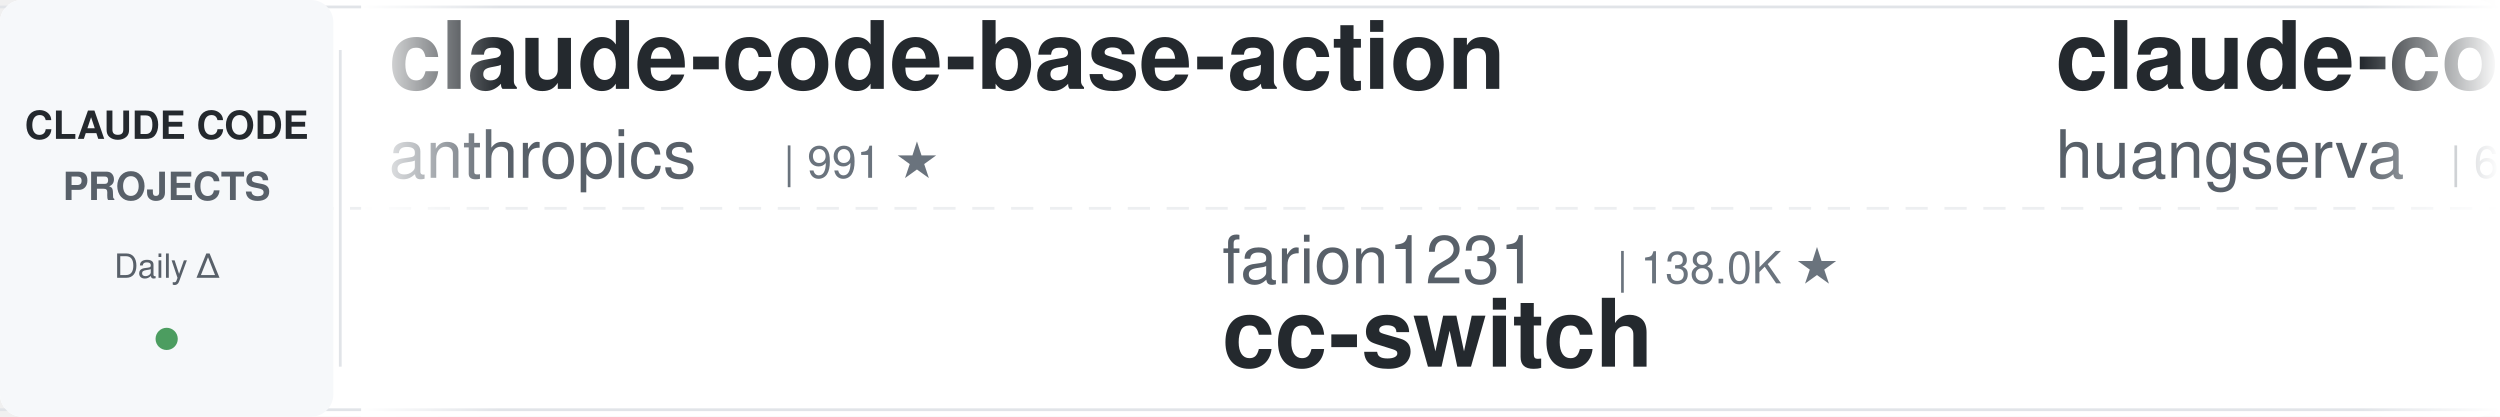
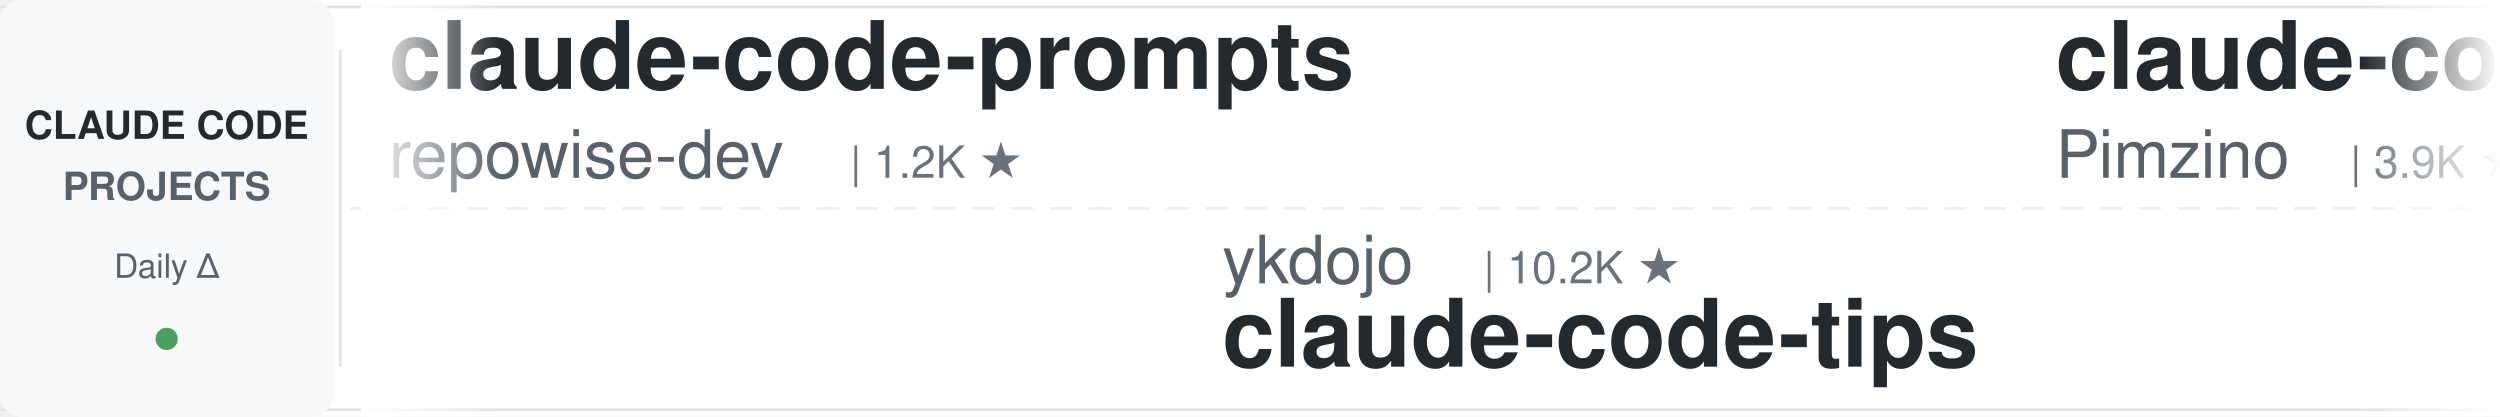
<svg xmlns="http://www.w3.org/2000/svg" width="900" height="150">
  <defs>
    <linearGradient id="leftFade" x1="0%" y1="0%" x2="100%" y2="0%">
      <stop offset="0%" style="stop-color:#ffffff;stop-opacity:1" />
      <stop offset="100%" style="stop-color:#ffffff;stop-opacity:0" />
    </linearGradient>
    <linearGradient id="rightFade" x1="0%" y1="0%" x2="100%" y2="0%">
      <stop offset="0%" style="stop-color:#ffffff;stop-opacity:0" />
      <stop offset="100%" style="stop-color:#ffffff;stop-opacity:1" />
    </linearGradient>
  </defs>
  <rect width="900" height="150" fill="#ffffff" rx="8" />
  <rect x="0" y="2" width="900" height="1" fill="#e1e4e8" />
  <rect x="0" y="147" width="900" height="1" fill="#e1e4e8" />
  <line x1="0" y1="75" x2="900" y2="75" stroke="#e1e4e8" stroke-width="1" stroke-dasharray="8 6" opacity="0.6" />
  <rect x="0" y="0" width="120" height="150" fill="#f6f8fa" rx="8" />
  <text x="60" y="50" font-family="-apple-system, BlinkMacSystemFont, 'Segoe UI', Helvetica, Arial, sans-serif" font-size="14" font-weight="600" fill="#24292e" text-anchor="middle">CLAUDE CODE</text>
  <text x="60" y="72" font-family="-apple-system, BlinkMacSystemFont, 'Segoe UI', Helvetica, Arial, sans-serif" font-size="14" font-weight="600" fill="#586069" text-anchor="middle">PROJECTS</text>
  <text x="60" y="100" font-family="-apple-system, BlinkMacSystemFont, 'Segoe UI', Helvetica, Arial, sans-serif" font-size="12" font-weight="500" fill="#586069" text-anchor="middle">Daily Δ</text>
  <circle cx="60" cy="122" r="4" fill="#22863a" opacity="0.8" />
  <rect x="122" y="18" width="1" height="114" fill="#e1e4e8" />
  <clipPath id="tickerClip">
    <rect x="130" y="0" width="770" height="150" />
  </clipPath>
  <g clip-path="url(#tickerClip)">
    <g id="tickerItems">
      <animateTransform attributeName="transform" attributeType="XML" type="translate" from="0 0" to="-3000 0" dur="54s" repeatCount="indefinite" />
      <g transform="translate(0, 0)">
-         <text x="140" y="32" font-family="-apple-system, BlinkMacSystemFont, 'Segoe UI', Helvetica, Arial, sans-serif" font-size="34" font-weight="600" fill="#24292e">claude-code-base-action</text>
-         <text x="140" y="64" font-family="-apple-system, BlinkMacSystemFont, 'Segoe UI', Helvetica, Arial, sans-serif" font-size="24" font-weight="400" fill="#586069">anthropics</text>
-         <text x="282" y="64" font-family="-apple-system, BlinkMacSystemFont, 'Segoe UI', Helvetica, Arial, sans-serif" font-size="16" font-weight="500" fill="#6a737d">| 991 ★</text>
-       </g>
-       <g transform="translate(300, 0)">
-         <text x="140" y="102" font-family="-apple-system, BlinkMacSystemFont, 'Segoe UI', Helvetica, Arial, sans-serif" font-size="24" font-weight="400" fill="#586069">farion1231</text>
-         <text x="282" y="102" font-family="-apple-system, BlinkMacSystemFont, 'Segoe UI', Helvetica, Arial, sans-serif" font-size="16" font-weight="500" fill="#6a737d">| 138.0K ★</text>
-         <text x="140" y="132" font-family="-apple-system, BlinkMacSystemFont, 'Segoe UI', Helvetica, Arial, sans-serif" font-size="34" font-weight="600" fill="#24292e">cc-switch</text>
-       </g>
-       <g transform="translate(600, 0)">
-         <text x="140" y="32" font-family="-apple-system, BlinkMacSystemFont, 'Segoe UI', Helvetica, Arial, sans-serif" font-size="34" font-weight="600" fill="#24292e">claude-code-cli</text>
-         <text x="140" y="64" font-family="-apple-system, BlinkMacSystemFont, 'Segoe UI', Helvetica, Arial, sans-serif" font-size="24" font-weight="400" fill="#586069">huangserva</text>
-         <text x="282" y="64" font-family="-apple-system, BlinkMacSystemFont, 'Segoe UI', Helvetica, Arial, sans-serif" font-size="16" font-weight="500" fill="#6a737d">| 630 ★</text>
-       </g>
-       <g transform="translate(900, 0)">
-         <text x="140" y="102" font-family="-apple-system, BlinkMacSystemFont, 'Segoe UI', Helvetica, Arial, sans-serif" font-size="24" font-weight="400" fill="#586069">digitalsamba</text>
-         <text x="306" y="102" font-family="-apple-system, BlinkMacSystemFont, 'Segoe UI', Helvetica, Arial, sans-serif" font-size="16" font-weight="500" fill="#6a737d">| 2.1K ★</text>
-         <text x="140" y="132" font-family="-apple-system, BlinkMacSystemFont, 'Segoe UI', Helvetica, Arial, sans-serif" font-size="34" font-weight="600" fill="#24292e">claude-code-video-toolki...</text>
-       </g>
-       <g transform="translate(1200, 0)">
-         <text x="140" y="32" font-family="-apple-system, BlinkMacSystemFont, 'Segoe UI', Helvetica, Arial, sans-serif" font-size="34" font-weight="600" fill="#24292e">claude-code-proxy</text>
-         <text x="140" y="64" font-family="-apple-system, BlinkMacSystemFont, 'Segoe UI', Helvetica, Arial, sans-serif" font-size="24" font-weight="400" fill="#586069">1rgs</text>
-         <text x="210" y="64" font-family="-apple-system, BlinkMacSystemFont, 'Segoe UI', Helvetica, Arial, sans-serif" font-size="16" font-weight="500" fill="#6a737d">| 3.8K ★</text>
-       </g>
-       <g transform="translate(1500, 0)">
-         <text x="140" y="102" font-family="-apple-system, BlinkMacSystemFont, 'Segoe UI', Helvetica, Arial, sans-serif" font-size="24" font-weight="400" fill="#586069">pedrohcgs</text>
-         <text x="270" y="102" font-family="-apple-system, BlinkMacSystemFont, 'Segoe UI', Helvetica, Arial, sans-serif" font-size="16" font-weight="500" fill="#6a737d">| 1.6K ★</text>
-         <text x="140" y="132" font-family="-apple-system, BlinkMacSystemFont, 'Segoe UI', Helvetica, Arial, sans-serif" font-size="34" font-weight="600" fill="#24292e">claude-code-my-workflow</text>
-       </g>
-       <g transform="translate(1800, 0)">
        <text x="140" y="32" font-family="-apple-system, BlinkMacSystemFont, 'Segoe UI', Helvetica, Arial, sans-serif" font-size="34" font-weight="600" fill="#24292e">claude-code-prompts</text>
        <text x="140" y="64" font-family="-apple-system, BlinkMacSystemFont, 'Segoe UI', Helvetica, Arial, sans-serif" font-size="24" font-weight="400" fill="#586069">repowise-dev</text>
        <text x="306" y="64" font-family="-apple-system, BlinkMacSystemFont, 'Segoe UI', Helvetica, Arial, sans-serif" font-size="16" font-weight="500" fill="#6a737d">| 1.2K ★</text>
      </g>
+       <g transform="translate(300, 0)">
+         <text x="140" y="102" font-family="-apple-system, BlinkMacSystemFont, 'Segoe UI', Helvetica, Arial, sans-serif" font-size="24" font-weight="400" fill="#586069">ykdojo</text>
+         <text x="234" y="102" font-family="-apple-system, BlinkMacSystemFont, 'Segoe UI', Helvetica, Arial, sans-serif" font-size="16" font-weight="500" fill="#6a737d">| 10.2K ★</text>
+         <text x="140" y="132" font-family="-apple-system, BlinkMacSystemFont, 'Segoe UI', Helvetica, Arial, sans-serif" font-size="34" font-weight="600" fill="#24292e">claude-code-tips</text>
+       </g>
+       <g transform="translate(600, 0)">
+         <text x="140" y="32" font-family="-apple-system, BlinkMacSystemFont, 'Segoe UI', Helvetica, Arial, sans-serif" font-size="34" font-weight="600" fill="#24292e">claude-code-spec-workflo...</text>
+         <text x="140" y="64" font-family="-apple-system, BlinkMacSystemFont, 'Segoe UI', Helvetica, Arial, sans-serif" font-size="24" font-weight="400" fill="#586069">Pimzino</text>
+         <text x="246" y="64" font-family="-apple-system, BlinkMacSystemFont, 'Segoe UI', Helvetica, Arial, sans-serif" font-size="16" font-weight="500" fill="#6a737d">| 3.9K ★</text>
+       </g>
+       <g transform="translate(900, 0)">
+         <text x="140" y="102" font-family="-apple-system, BlinkMacSystemFont, 'Segoe UI', Helvetica, Arial, sans-serif" font-size="24" font-weight="400" fill="#586069">FlorianBruniaux</text>
+         <text x="342" y="102" font-family="-apple-system, BlinkMacSystemFont, 'Segoe UI', Helvetica, Arial, sans-serif" font-size="16" font-weight="500" fill="#6a737d">| 6.1K ★</text>
+         <text x="140" y="132" font-family="-apple-system, BlinkMacSystemFont, 'Segoe UI', Helvetica, Arial, sans-serif" font-size="34" font-weight="600" fill="#24292e">claude-code-ultimate-gui...</text>
+       </g>
+       <g transform="translate(1200, 0)">
+         <text x="140" y="32" font-family="-apple-system, BlinkMacSystemFont, 'Segoe UI', Helvetica, Arial, sans-serif" font-size="34" font-weight="600" fill="#24292e">claude-coder</text>
+         <text x="140" y="64" font-family="-apple-system, BlinkMacSystemFont, 'Segoe UI', Helvetica, Arial, sans-serif" font-size="24" font-weight="400" fill="#586069">kodu-ai</text>
+         <text x="246" y="64" font-family="-apple-system, BlinkMacSystemFont, 'Segoe UI', Helvetica, Arial, sans-serif" font-size="16" font-weight="500" fill="#6a737d">| 5.2K ★</text>
+       </g>
+       <g transform="translate(1500, 0)">
+         <text x="140" y="102" font-family="-apple-system, BlinkMacSystemFont, 'Segoe UI', Helvetica, Arial, sans-serif" font-size="24" font-weight="400" fill="#586069">ding113</text>
+         <text x="246" y="102" font-family="-apple-system, BlinkMacSystemFont, 'Segoe UI', Helvetica, Arial, sans-serif" font-size="16" font-weight="500" fill="#6a737d">| 3.4K ★</text>
+         <text x="140" y="132" font-family="-apple-system, BlinkMacSystemFont, 'Segoe UI', Helvetica, Arial, sans-serif" font-size="34" font-weight="600" fill="#24292e">claude-code-hub</text>
+       </g>
+       <g transform="translate(1800, 0)">
+         <text x="140" y="32" font-family="-apple-system, BlinkMacSystemFont, 'Segoe UI', Helvetica, Arial, sans-serif" font-size="34" font-weight="600" fill="#24292e">free-claude-code</text>
+         <text x="140" y="64" font-family="-apple-system, BlinkMacSystemFont, 'Segoe UI', Helvetica, Arial, sans-serif" font-size="24" font-weight="400" fill="#586069">Alishahryar1</text>
+         <text x="306" y="64" font-family="-apple-system, BlinkMacSystemFont, 'Segoe UI', Helvetica, Arial, sans-serif" font-size="16" font-weight="500" fill="#6a737d">| 56.1K ★</text>
+       </g>
      <g transform="translate(2100, 0)">
-         <text x="140" y="102" font-family="-apple-system, BlinkMacSystemFont, 'Segoe UI', Helvetica, Arial, sans-serif" font-size="24" font-weight="400" fill="#586069">Cranot</text>
-         <text x="234" y="102" font-family="-apple-system, BlinkMacSystemFont, 'Segoe UI', Helvetica, Arial, sans-serif" font-size="16" font-weight="500" fill="#6a737d">| 2.9K ★</text>
-         <text x="140" y="132" font-family="-apple-system, BlinkMacSystemFont, 'Segoe UI', Helvetica, Arial, sans-serif" font-size="34" font-weight="600" fill="#24292e">claude-code-guide</text>
+         <text x="140" y="102" font-family="-apple-system, BlinkMacSystemFont, 'Segoe UI', Helvetica, Arial, sans-serif" font-size="24" font-weight="400" fill="#586069">Windy3f3f3f3f</text>
+         <text x="318" y="102" font-family="-apple-system, BlinkMacSystemFont, 'Segoe UI', Helvetica, Arial, sans-serif" font-size="16" font-weight="500" fill="#6a737d">| 2.7K ★</text>
+         <text x="140" y="132" font-family="-apple-system, BlinkMacSystemFont, 'Segoe UI', Helvetica, Arial, sans-serif" font-size="34" font-weight="600" fill="#24292e">claude-code-from-scratch</text>
      </g>
      <g transform="translate(2400, 0)">
-         <text x="140" y="32" font-family="-apple-system, BlinkMacSystemFont, 'Segoe UI', Helvetica, Arial, sans-serif" font-size="34" font-weight="600" fill="#24292e">claude-code-source</text>
-         <text x="140" y="64" font-family="-apple-system, BlinkMacSystemFont, 'Segoe UI', Helvetica, Arial, sans-serif" font-size="24" font-weight="400" fill="#586069">JrCx7scC</text>
-         <text x="258" y="64" font-family="-apple-system, BlinkMacSystemFont, 'Segoe UI', Helvetica, Arial, sans-serif" font-size="16" font-weight="500" fill="#6a737d">| 376 ★</text>
+         <text x="140" y="32" font-family="-apple-system, BlinkMacSystemFont, 'Segoe UI', Helvetica, Arial, sans-serif" font-size="34" font-weight="600" fill="#24292e">skills</text>
+         <text x="140" y="64" font-family="-apple-system, BlinkMacSystemFont, 'Segoe UI', Helvetica, Arial, sans-serif" font-size="24" font-weight="400" fill="#586069">anthropics</text>
+         <text x="282" y="64" font-family="-apple-system, BlinkMacSystemFont, 'Segoe UI', Helvetica, Arial, sans-serif" font-size="16" font-weight="500" fill="#6a737d">| 178.8K ★</text>
      </g>
      <g transform="translate(2700, 0)">
-         <text x="140" y="102" font-family="-apple-system, BlinkMacSystemFont, 'Segoe UI', Helvetica, Arial, sans-serif" font-size="24" font-weight="400" fill="#586069">fuergaosi233</text>
-         <text x="306" y="102" font-family="-apple-system, BlinkMacSystemFont, 'Segoe UI', Helvetica, Arial, sans-serif" font-size="16" font-weight="500" fill="#6a737d">| 2.8K ★</text>
-         <text x="140" y="132" font-family="-apple-system, BlinkMacSystemFont, 'Segoe UI', Helvetica, Arial, sans-serif" font-size="34" font-weight="600" fill="#24292e">claude-code-proxy</text>
+         <text x="140" y="102" font-family="-apple-system, BlinkMacSystemFont, 'Segoe UI', Helvetica, Arial, sans-serif" font-size="24" font-weight="400" fill="#586069">farion1231</text>
+         <text x="282" y="102" font-family="-apple-system, BlinkMacSystemFont, 'Segoe UI', Helvetica, Arial, sans-serif" font-size="16" font-weight="500" fill="#6a737d">| 138.1K ★</text>
+         <text x="140" y="132" font-family="-apple-system, BlinkMacSystemFont, 'Segoe UI', Helvetica, Arial, sans-serif" font-size="34" font-weight="600" fill="#24292e">cc-switch</text>
      </g>
      <g transform="translate(3000, 0)">
-         <text x="140" y="32" font-family="-apple-system, BlinkMacSystemFont, 'Segoe UI', Helvetica, Arial, sans-serif" font-size="34" font-weight="600" fill="#24292e">claude-code-base-action</text>
-         <text x="140" y="64" font-family="-apple-system, BlinkMacSystemFont, 'Segoe UI', Helvetica, Arial, sans-serif" font-size="24" font-weight="400" fill="#586069">anthropics</text>
-         <text x="282" y="64" font-family="-apple-system, BlinkMacSystemFont, 'Segoe UI', Helvetica, Arial, sans-serif" font-size="16" font-weight="500" fill="#6a737d">| 991 ★</text>
+         <text x="140" y="32" font-family="-apple-system, BlinkMacSystemFont, 'Segoe UI', Helvetica, Arial, sans-serif" font-size="34" font-weight="600" fill="#24292e">claude-code-prompts</text>
+         <text x="140" y="64" font-family="-apple-system, BlinkMacSystemFont, 'Segoe UI', Helvetica, Arial, sans-serif" font-size="24" font-weight="400" fill="#586069">repowise-dev</text>
+         <text x="306" y="64" font-family="-apple-system, BlinkMacSystemFont, 'Segoe UI', Helvetica, Arial, sans-serif" font-size="16" font-weight="500" fill="#6a737d">| 1.2K ★</text>
      </g>
      <g transform="translate(3300, 0)">
-         <text x="140" y="102" font-family="-apple-system, BlinkMacSystemFont, 'Segoe UI', Helvetica, Arial, sans-serif" font-size="24" font-weight="400" fill="#586069">farion1231</text>
-         <text x="282" y="102" font-family="-apple-system, BlinkMacSystemFont, 'Segoe UI', Helvetica, Arial, sans-serif" font-size="16" font-weight="500" fill="#6a737d">| 138.0K ★</text>
-         <text x="140" y="132" font-family="-apple-system, BlinkMacSystemFont, 'Segoe UI', Helvetica, Arial, sans-serif" font-size="34" font-weight="600" fill="#24292e">cc-switch</text>
+         <text x="140" y="102" font-family="-apple-system, BlinkMacSystemFont, 'Segoe UI', Helvetica, Arial, sans-serif" font-size="24" font-weight="400" fill="#586069">ykdojo</text>
+         <text x="234" y="102" font-family="-apple-system, BlinkMacSystemFont, 'Segoe UI', Helvetica, Arial, sans-serif" font-size="16" font-weight="500" fill="#6a737d">| 10.2K ★</text>
+         <text x="140" y="132" font-family="-apple-system, BlinkMacSystemFont, 'Segoe UI', Helvetica, Arial, sans-serif" font-size="34" font-weight="600" fill="#24292e">claude-code-tips</text>
      </g>
      <g transform="translate(3600, 0)">
-         <text x="140" y="32" font-family="-apple-system, BlinkMacSystemFont, 'Segoe UI', Helvetica, Arial, sans-serif" font-size="34" font-weight="600" fill="#24292e">claude-code-cli</text>
-         <text x="140" y="64" font-family="-apple-system, BlinkMacSystemFont, 'Segoe UI', Helvetica, Arial, sans-serif" font-size="24" font-weight="400" fill="#586069">huangserva</text>
-         <text x="282" y="64" font-family="-apple-system, BlinkMacSystemFont, 'Segoe UI', Helvetica, Arial, sans-serif" font-size="16" font-weight="500" fill="#6a737d">| 630 ★</text>
+         <text x="140" y="32" font-family="-apple-system, BlinkMacSystemFont, 'Segoe UI', Helvetica, Arial, sans-serif" font-size="34" font-weight="600" fill="#24292e">claude-code-spec-workflo...</text>
+         <text x="140" y="64" font-family="-apple-system, BlinkMacSystemFont, 'Segoe UI', Helvetica, Arial, sans-serif" font-size="24" font-weight="400" fill="#586069">Pimzino</text>
+         <text x="246" y="64" font-family="-apple-system, BlinkMacSystemFont, 'Segoe UI', Helvetica, Arial, sans-serif" font-size="16" font-weight="500" fill="#6a737d">| 3.9K ★</text>
      </g>
      <g transform="translate(3900, 0)">
-         <text x="140" y="102" font-family="-apple-system, BlinkMacSystemFont, 'Segoe UI', Helvetica, Arial, sans-serif" font-size="24" font-weight="400" fill="#586069">digitalsamba</text>
-         <text x="306" y="102" font-family="-apple-system, BlinkMacSystemFont, 'Segoe UI', Helvetica, Arial, sans-serif" font-size="16" font-weight="500" fill="#6a737d">| 2.1K ★</text>
-         <text x="140" y="132" font-family="-apple-system, BlinkMacSystemFont, 'Segoe UI', Helvetica, Arial, sans-serif" font-size="34" font-weight="600" fill="#24292e">claude-code-video-toolki...</text>
+         <text x="140" y="102" font-family="-apple-system, BlinkMacSystemFont, 'Segoe UI', Helvetica, Arial, sans-serif" font-size="24" font-weight="400" fill="#586069">FlorianBruniaux</text>
+         <text x="342" y="102" font-family="-apple-system, BlinkMacSystemFont, 'Segoe UI', Helvetica, Arial, sans-serif" font-size="16" font-weight="500" fill="#6a737d">| 6.1K ★</text>
+         <text x="140" y="132" font-family="-apple-system, BlinkMacSystemFont, 'Segoe UI', Helvetica, Arial, sans-serif" font-size="34" font-weight="600" fill="#24292e">claude-code-ultimate-gui...</text>
      </g>
    </g>
  </g>
  <rect x="130" y="0" width="50" height="150" fill="url(#leftFade)" />
  <rect x="850" y="0" width="50" height="150" fill="url(#rightFade)" />
</svg>
